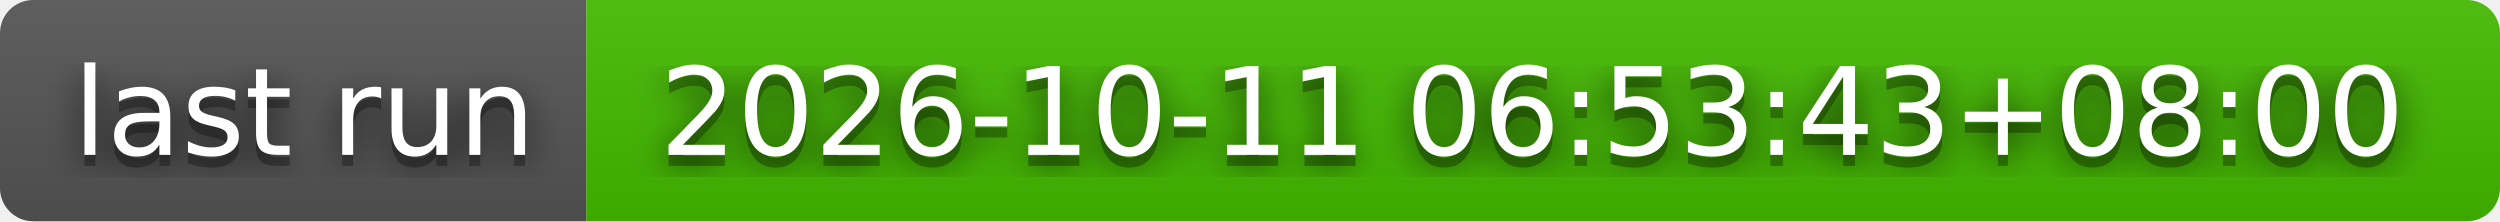
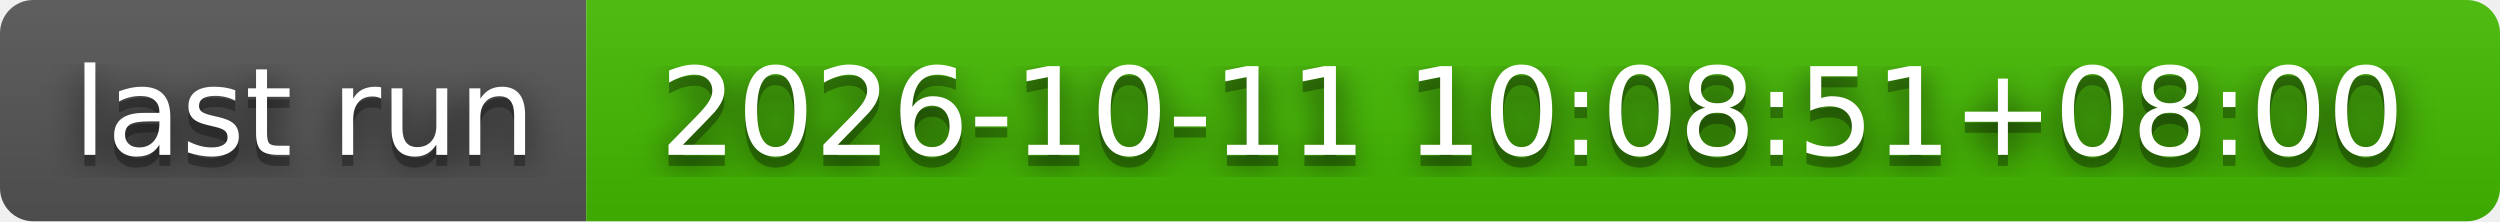
- <svg xmlns="http://www.w3.org/2000/svg" width="226" height="20" role="img" aria-label="last run: 2026-10-11 06:53:43+08:00">
+ <svg xmlns="http://www.w3.org/2000/svg" width="226" height="20" role="img" aria-label="last run: 2026-10-11 10:08:51+08:00">
  <filter id="blur">
    <feGaussianBlur stdDeviation="16" />
  </filter>
  <linearGradient id="s" x2="0" y2="100%">
    <stop offset="0" stop-color="#bbb" stop-opacity=".1" />
    <stop offset="1" stop-opacity=".1" />
  </linearGradient>
  <clipPath id="r">
    <rect width="226" height="20" rx="3" />
  </clipPath>
  <g clip-path="url(#r)">
    <rect width="53" height="20" fill="#555" />
    <rect x="53" width="173" height="20" fill="#4b0" />
    <rect width="226" height="20" fill="url(#s)" />
  </g>
  <g fill="#fff" text-anchor="middle" font-family="Verdana,Geneva,DejaVu Sans,sans-serif" text-rendering="geometricPrecision" font-size="110">
    <g transform="scale(.1)">
      <g aria-hidden="true" fill="#010101">
        <text x="275" y="150" fill-opacity=".8" filter="url(#blur)" textLength="430">last run</text>
        <text x="275" y="150" fill-opacity=".3" textLength="430">last run</text>
      </g>
      <text x="275" y="140" textLength="430">last run</text>
    </g>
    <g transform="scale(.1)">
      <g aria-hidden="true" fill="#010101">
-         <text x="1385" y="150" fill-opacity=".8" filter="url(#blur)" textLength="1630">2026-10-11 06:53:43+08:00</text>
-         <text x="1385" y="150" fill-opacity=".3" textLength="1630">2026-10-11 06:53:43+08:00</text>
+         <text x="1385" y="150" fill-opacity=".8" filter="url(#blur)" textLength="1630">2026-10-11 10:08:51+08:00</text>
+         <text x="1385" y="150" fill-opacity=".3" textLength="1630">2026-10-11 10:08:51+08:00</text>
      </g>
-       <text x="1385" y="140" textLength="1630">2026-10-11 06:53:43+08:00</text>
+       <text x="1385" y="140" textLength="1630">2026-10-11 10:08:51+08:00</text>
    </g>
  </g>
</svg>
